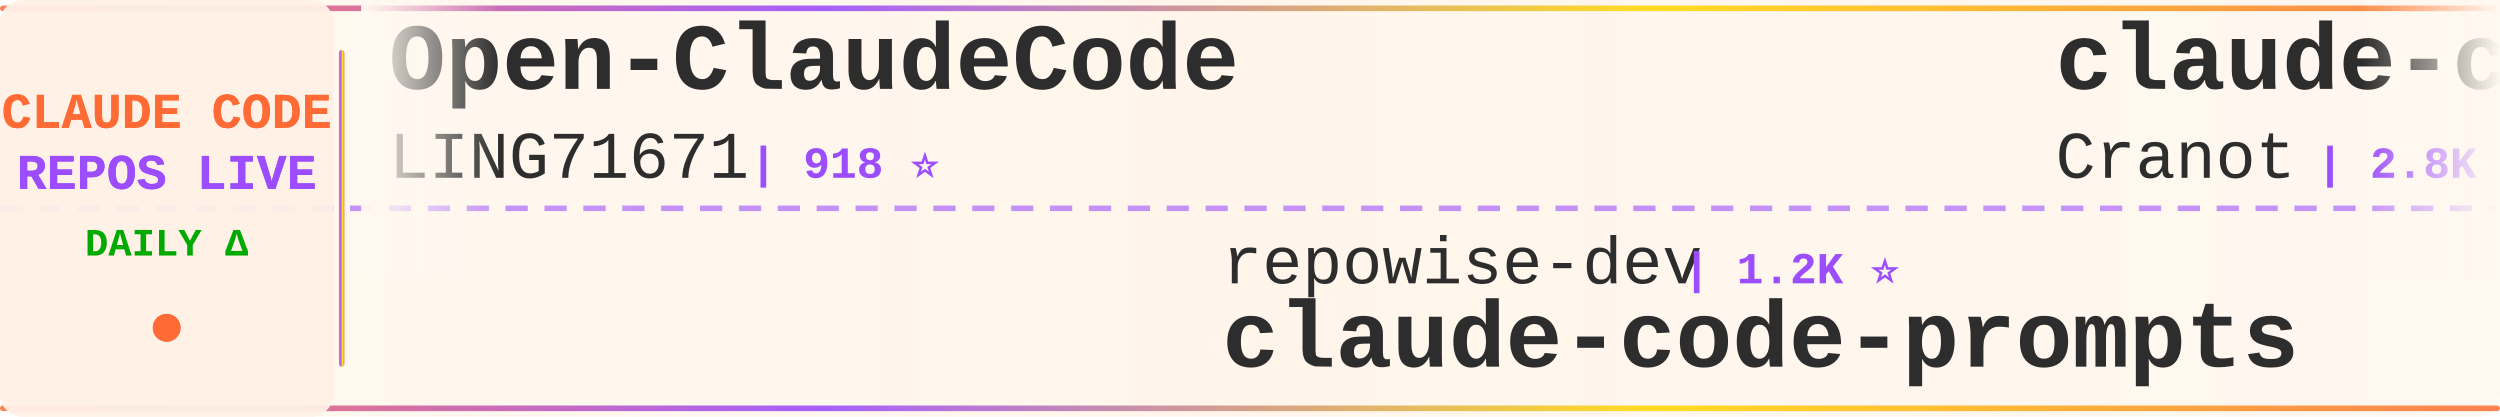
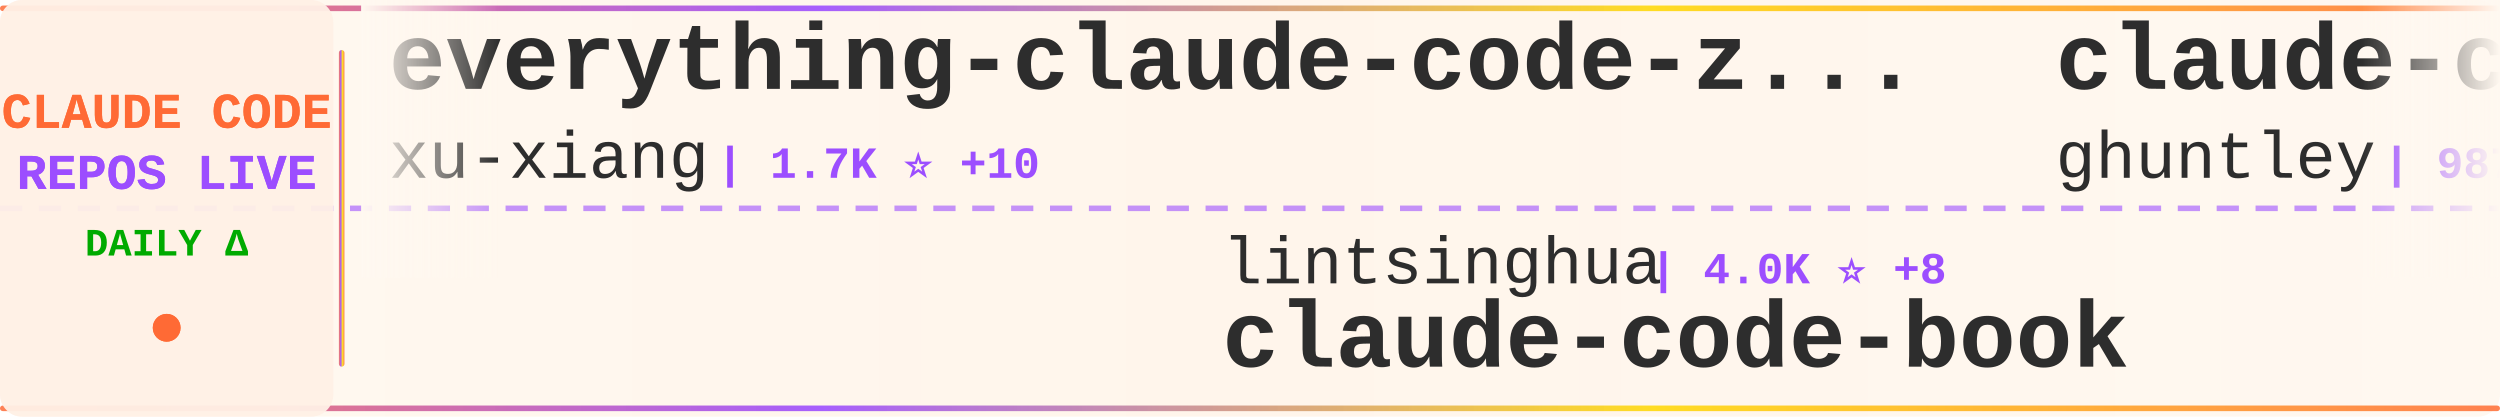
<svg xmlns="http://www.w3.org/2000/svg" width="900" height="150">
  <defs>
    <linearGradient id="tickerBg" x1="0%" y1="0%" x2="100%" y2="0%">
      <stop offset="0%" style="stop-color:#fff8f0;stop-opacity:0.98" />
      <stop offset="50%" style="stop-color:#fff5eb;stop-opacity:1" />
      <stop offset="100%" style="stop-color:#fff8f0;stop-opacity:0.98" />
    </linearGradient>
    <linearGradient id="borderGrad" x1="0%" y1="0%" x2="100%" y2="0%">
      <stop offset="0%" style="stop-color:#FF6B35;stop-opacity:0.85">
        <animate attributeName="stop-opacity" values="0.85;1;0.85" dur="2s" repeatCount="indefinite" />
      </stop>
      <stop offset="33%" style="stop-color:#9C4EFF;stop-opacity:0.9">
        <animate attributeName="stop-opacity" values="0.9;1;0.9" dur="2.2s" repeatCount="indefinite" />
      </stop>
      <stop offset="66%" style="stop-color:#FFD700;stop-opacity:0.85">
        <animate attributeName="stop-opacity" values="0.85;1;0.85" dur="1.8s" repeatCount="indefinite" />
      </stop>
      <stop offset="100%" style="stop-color:#FF6B35;stop-opacity:0.85">
        <animate attributeName="stop-opacity" values="0.85;1;0.85" dur="2s" repeatCount="indefinite" />
      </stop>
    </linearGradient>
    <filter id="textGlow">
      <feGaussianBlur stdDeviation="0.15" result="coloredBlur" />
      <feMerge>
        <feMergeNode in="coloredBlur" />
        <feMergeNode in="SourceGraphic" />
      </feMerge>
    </filter>
    <filter id="metricGlow">
      <feGaussianBlur stdDeviation="0.2" result="coloredBlur" />
      <feMerge>
        <feMergeNode in="coloredBlur" />
        <feMergeNode in="SourceGraphic" />
      </feMerge>
    </filter>
    <linearGradient id="leftFade" x1="0%" y1="0%" x2="100%" y2="0%">
      <stop offset="0%" style="stop-color:#fff8f0;stop-opacity:1" />
      <stop offset="100%" style="stop-color:#fff8f0;stop-opacity:0" />
    </linearGradient>
    <linearGradient id="rightFade" x1="0%" y1="0%" x2="100%" y2="0%">
      <stop offset="0%" style="stop-color:#fff8f0;stop-opacity:0" />
      <stop offset="100%" style="stop-color:#fff8f0;stop-opacity:1" />
    </linearGradient>
  </defs>
  <rect width="900" height="150" fill="url(#tickerBg)" rx="8" />
  <rect x="0" y="2" width="900" height="2" fill="url(#borderGrad)" rx="1" />
  <rect x="0" y="146" width="900" height="2" fill="url(#borderGrad)" rx="1" />
  <line x1="0" y1="75" x2="900" y2="75" stroke="#9C4EFF" stroke-width="2" stroke-dasharray="8 6" opacity="0.6" />
  <rect x="0" y="0" width="120" height="150" fill="#fff0e6" opacity="0.95" rx="8" />
  <text x="60" y="46" font-family="'Courier New', monospace" font-size="18" font-weight="bold" fill="#FF6B35" text-anchor="middle" filter="url(#textGlow)">
    CLAUDE CODE
  </text>
  <text x="60" y="68" font-family="'Courier New', monospace" font-size="18" font-weight="bold" fill="#9C4EFF" text-anchor="middle" filter="url(#textGlow)">
    REPOS LIVE
  </text>
  <text x="60" y="92" font-family="'Courier New', monospace" font-size="14" font-weight="bold" fill="#00aa00" text-anchor="middle">
    DAILY Δ
  </text>
  <circle cx="60" cy="118" r="5" fill="#FF6B35" filter="url(#metricGlow)">
    <animate attributeName="r" values="4;6;4" dur="1.5s" repeatCount="indefinite" />
    <animate attributeName="opacity" values="0.6;1;0.6" dur="1.5s" repeatCount="indefinite" />
  </circle>
  <rect x="122" y="18" width="2" height="114" fill="url(#borderGrad)" rx="1" />
  <clipPath id="tickerClip">
    <rect x="130" y="0" width="770" height="150" />
  </clipPath>
  <g clip-path="url(#tickerClip)">
    <g id="tickerItems">
      <animateTransform attributeName="transform" attributeType="XML" type="translate" from="0 0" to="-3000 0" dur="54s" repeatCount="indefinite" />
      <g transform="translate(0, 0)">
-         <text x="140" y="32" font-family="'Courier New', monospace" font-size="34" font-weight="bold" fill="#2d2d2d">Open-ClaudeCode</text>
-         <text x="140" y="64" font-family="'Courier New', monospace" font-size="24" font-weight="normal" fill="#2d2d2d" opacity="1.0">LING71671</text>
-         <text x="270" y="64" font-family="'Courier New', monospace" font-size="16" font-weight="bold" fill="#9C4EFF"> | 918 ⭐</text>
+         <text x="140" y="32" font-family="'Courier New', monospace" font-size="34" font-weight="bold" fill="#2d2d2d">everything-claude-code-z...</text>
+         <text x="140" y="64" font-family="'Courier New', monospace" font-size="24" font-weight="normal" fill="#2d2d2d" opacity="1.0">xu-xiang</text>
+         <text x="258" y="64" font-family="'Courier New', monospace" font-size="16" font-weight="bold" fill="#9C4EFF"> | 1.7K ⭐ +10</text>
      </g>
      <g transform="translate(300, 0)">
-         <text x="140" y="102" font-family="'Courier New', monospace" font-size="24" font-weight="normal" fill="#2d2d2d" opacity="1.0">repowise-dev</text>
-         <text x="306" y="102" font-family="'Courier New', monospace" font-size="16" font-weight="bold" fill="#9C4EFF"> | 1.2K ⭐</text>
-         <text x="140" y="132" font-family="'Courier New', monospace" font-size="34" font-weight="bold" fill="#2d2d2d">claude-code-prompts</text>
+         <text x="140" y="102" font-family="'Courier New', monospace" font-size="24" font-weight="normal" fill="#2d2d2d" opacity="1.0">lintsinghua</text>
+         <text x="294" y="102" font-family="'Courier New', monospace" font-size="16" font-weight="bold" fill="#9C4EFF"> | 4.0K ⭐ +8</text>
+         <text x="140" y="132" font-family="'Courier New', monospace" font-size="34" font-weight="bold" fill="#2d2d2d">claude-code-book</text>
      </g>
      <g transform="translate(600, 0)">
-         <text x="140" y="32" font-family="'Courier New', monospace" font-size="34" font-weight="bold" fill="#2d2d2d">claude-code-guide</text>
-         <text x="140" y="64" font-family="'Courier New', monospace" font-size="24" font-weight="normal" fill="#2d2d2d" opacity="1.0">Cranot</text>
-         <text x="234" y="64" font-family="'Courier New', monospace" font-size="16" font-weight="bold" fill="#9C4EFF"> | 2.8K ⭐</text>
+         <text x="140" y="32" font-family="'Courier New', monospace" font-size="34" font-weight="bold" fill="#2d2d2d">claude-code-source-code-...</text>
+         <text x="140" y="64" font-family="'Courier New', monospace" font-size="24" font-weight="normal" fill="#2d2d2d" opacity="1.0">ghuntley</text>
+         <text x="258" y="64" font-family="'Courier New', monospace" font-size="16" font-weight="bold" fill="#9C4EFF"> | 987 ⭐</text>
      </g>
      <g transform="translate(900, 0)">
-         <text x="140" y="102" font-family="'Courier New', monospace" font-size="24" font-weight="normal" fill="#2d2d2d" opacity="1.0">jeremylongshore</text>
-         <text x="342" y="102" font-family="'Courier New', monospace" font-size="16" font-weight="bold" fill="#9C4EFF"> | 2.5K ⭐</text>
-         <text x="140" y="132" font-family="'Courier New', monospace" font-size="34" font-weight="bold" fill="#2d2d2d">claude-code-plugins-plus...</text>
+         <text x="140" y="102" font-family="'Courier New', monospace" font-size="24" font-weight="normal" fill="#2d2d2d" opacity="1.0">sugyan</text>
+         <text x="234" y="102" font-family="'Courier New', monospace" font-size="16" font-weight="bold" fill="#9C4EFF"> | 1.1K ⭐</text>
+         <text x="140" y="132" font-family="'Courier New', monospace" font-size="34" font-weight="bold" fill="#2d2d2d">claude-code-webui</text>
      </g>
      <g transform="translate(1200, 0)">
-         <text x="140" y="32" font-family="'Courier New', monospace" font-size="34" font-weight="bold" fill="#2d2d2d">claude-code-source</text>
-         <text x="140" y="64" font-family="'Courier New', monospace" font-size="24" font-weight="normal" fill="#2d2d2d" opacity="1.0">AprilNEA</text>
-         <text x="258" y="64" font-family="'Courier New', monospace" font-size="16" font-weight="bold" fill="#9C4EFF"> | 392 ⭐</text>
+         <text x="140" y="32" font-family="'Courier New', monospace" font-size="34" font-weight="bold" fill="#2d2d2d">claude_codex_bridge</text>
+         <text x="140" y="64" font-family="'Courier New', monospace" font-size="24" font-weight="normal" fill="#2d2d2d" opacity="1.0">SeemSeam</text>
+         <text x="258" y="64" font-family="'Courier New', monospace" font-size="16" font-weight="bold" fill="#9C4EFF"> | 3.3K ⭐ +7</text>
      </g>
      <g transform="translate(1500, 0)">
-         <text x="140" y="102" font-family="'Courier New', monospace" font-size="24" font-weight="normal" fill="#2d2d2d" opacity="1.0">disler</text>
-         <text x="234" y="102" font-family="'Courier New', monospace" font-size="16" font-weight="bold" fill="#9C4EFF"> | 3.8K ⭐</text>
-         <text x="140" y="132" font-family="'Courier New', monospace" font-size="34" font-weight="bold" fill="#2d2d2d">claude-code-hooks-master...</text>
+         <text x="140" y="102" font-family="'Courier New', monospace" font-size="24" font-weight="normal" fill="#2d2d2d" opacity="1.0">affaan-m</text>
+         <text x="258" y="102" font-family="'Courier New', monospace" font-size="16" font-weight="bold" fill="#9C4EFF"> | 230.6K ⭐ +363</text>
+         <text x="140" y="132" font-family="'Courier New', monospace" font-size="34" font-weight="bold" fill="#2d2d2d">ECC</text>
      </g>
      <g transform="translate(1800, 0)">
-         <text x="140" y="32" font-family="'Courier New', monospace" font-size="34" font-weight="bold" fill="#2d2d2d">claude_code_src</text>
-         <text x="140" y="64" font-family="'Courier New', monospace" font-size="24" font-weight="normal" fill="#2d2d2d" opacity="1.0">ponponon</text>
-         <text x="258" y="64" font-family="'Courier New', monospace" font-size="16" font-weight="bold" fill="#9C4EFF"> | 2.3K ⭐</text>
+         <text x="140" y="32" font-family="'Courier New', monospace" font-size="34" font-weight="bold" fill="#2d2d2d">Auto-claude-code-researc...</text>
+         <text x="140" y="64" font-family="'Courier New', monospace" font-size="24" font-weight="normal" fill="#2d2d2d" opacity="1.0">wanshuiyin</text>
+         <text x="282" y="64" font-family="'Courier New', monospace" font-size="16" font-weight="bold" fill="#9C4EFF"> | 13.5K ⭐ +43</text>
      </g>
      <g transform="translate(2100, 0)">
-         <text x="140" y="102" font-family="'Courier New', monospace" font-size="24" font-weight="normal" fill="#2d2d2d" opacity="1.0">Piebald-AI</text>
-         <text x="282" y="102" font-family="'Courier New', monospace" font-size="16" font-weight="bold" fill="#9C4EFF"> | 11.9K ⭐ +4</text>
-         <text x="140" y="132" font-family="'Courier New', monospace" font-size="34" font-weight="bold" fill="#2d2d2d">claude-code-system-promp...</text>
+         <text x="140" y="102" font-family="'Courier New', monospace" font-size="24" font-weight="normal" fill="#2d2d2d" opacity="1.0">LING71671</text>
+         <text x="270" y="102" font-family="'Courier New', monospace" font-size="16" font-weight="bold" fill="#9C4EFF"> | 918 ⭐</text>
+         <text x="140" y="132" font-family="'Courier New', monospace" font-size="34" font-weight="bold" fill="#2d2d2d">Open-ClaudeCode</text>
      </g>
      <g transform="translate(2400, 0)">
-         <text x="140" y="32" font-family="'Courier New', monospace" font-size="34" font-weight="bold" fill="#2d2d2d">awesome-claude-code-suba...</text>
-         <text x="140" y="64" font-family="'Courier New', monospace" font-size="24" font-weight="normal" fill="#2d2d2d" opacity="1.0">VoltAgent</text>
-         <text x="270" y="64" font-family="'Courier New', monospace" font-size="16" font-weight="bold" fill="#9C4EFF"> | 23.4K ⭐ +4</text>
+         <text x="140" y="32" font-family="'Courier New', monospace" font-size="34" font-weight="bold" fill="#2d2d2d">claude-code-prompts</text>
+         <text x="140" y="64" font-family="'Courier New', monospace" font-size="24" font-weight="normal" fill="#2d2d2d" opacity="1.0">repowise-dev</text>
+         <text x="306" y="64" font-family="'Courier New', monospace" font-size="16" font-weight="bold" fill="#9C4EFF"> | 1.2K ⭐ +1</text>
      </g>
      <g transform="translate(2700, 0)">
+         <text x="140" y="102" font-family="'Courier New', monospace" font-size="24" font-weight="normal" fill="#2d2d2d" opacity="1.0">JrCx7scC</text>
+         <text x="258" y="102" font-family="'Courier New', monospace" font-size="16" font-weight="bold" fill="#9C4EFF"> | 371 ⭐</text>
+         <text x="140" y="132" font-family="'Courier New', monospace" font-size="34" font-weight="bold" fill="#2d2d2d">claude-code-source</text>
+       </g>
+       <g transform="translate(3000, 0)">
+         <text x="140" y="32" font-family="'Courier New', monospace" font-size="34" font-weight="bold" fill="#2d2d2d">everything-claude-code-z...</text>
+         <text x="140" y="64" font-family="'Courier New', monospace" font-size="24" font-weight="normal" fill="#2d2d2d" opacity="1.0">xu-xiang</text>
+         <text x="258" y="64" font-family="'Courier New', monospace" font-size="16" font-weight="bold" fill="#9C4EFF"> | 1.7K ⭐ +10</text>
+       </g>
+       <g transform="translate(3300, 0)">
        <text x="140" y="102" font-family="'Courier New', monospace" font-size="24" font-weight="normal" fill="#2d2d2d" opacity="1.0">lintsinghua</text>
-         <text x="294" y="102" font-family="'Courier New', monospace" font-size="16" font-weight="bold" fill="#9C4EFF"> | 4.0K ⭐</text>
+         <text x="294" y="102" font-family="'Courier New', monospace" font-size="16" font-weight="bold" fill="#9C4EFF"> | 4.0K ⭐ +8</text>
        <text x="140" y="132" font-family="'Courier New', monospace" font-size="34" font-weight="bold" fill="#2d2d2d">claude-code-book</text>
      </g>
-       <g transform="translate(3000, 0)">
-         <text x="140" y="32" font-family="'Courier New', monospace" font-size="34" font-weight="bold" fill="#2d2d2d">Open-ClaudeCode</text>
-         <text x="140" y="64" font-family="'Courier New', monospace" font-size="24" font-weight="normal" fill="#2d2d2d" opacity="1.0">LING71671</text>
-         <text x="270" y="64" font-family="'Courier New', monospace" font-size="16" font-weight="bold" fill="#9C4EFF"> | 918 ⭐</text>
-       </g>
-       <g transform="translate(3300, 0)">
-         <text x="140" y="102" font-family="'Courier New', monospace" font-size="24" font-weight="normal" fill="#2d2d2d" opacity="1.0">repowise-dev</text>
-         <text x="306" y="102" font-family="'Courier New', monospace" font-size="16" font-weight="bold" fill="#9C4EFF"> | 1.2K ⭐</text>
-         <text x="140" y="132" font-family="'Courier New', monospace" font-size="34" font-weight="bold" fill="#2d2d2d">claude-code-prompts</text>
-       </g>
      <g transform="translate(3600, 0)">
-         <text x="140" y="32" font-family="'Courier New', monospace" font-size="34" font-weight="bold" fill="#2d2d2d">claude-code-guide</text>
-         <text x="140" y="64" font-family="'Courier New', monospace" font-size="24" font-weight="normal" fill="#2d2d2d" opacity="1.0">Cranot</text>
-         <text x="234" y="64" font-family="'Courier New', monospace" font-size="16" font-weight="bold" fill="#9C4EFF"> | 2.8K ⭐</text>
+         <text x="140" y="32" font-family="'Courier New', monospace" font-size="34" font-weight="bold" fill="#2d2d2d">claude-code-source-code-...</text>
+         <text x="140" y="64" font-family="'Courier New', monospace" font-size="24" font-weight="normal" fill="#2d2d2d" opacity="1.0">ghuntley</text>
+         <text x="258" y="64" font-family="'Courier New', monospace" font-size="16" font-weight="bold" fill="#9C4EFF"> | 987 ⭐</text>
      </g>
      <g transform="translate(3900, 0)">
-         <text x="140" y="102" font-family="'Courier New', monospace" font-size="24" font-weight="normal" fill="#2d2d2d" opacity="1.0">jeremylongshore</text>
-         <text x="342" y="102" font-family="'Courier New', monospace" font-size="16" font-weight="bold" fill="#9C4EFF"> | 2.5K ⭐</text>
-         <text x="140" y="132" font-family="'Courier New', monospace" font-size="34" font-weight="bold" fill="#2d2d2d">claude-code-plugins-plus...</text>
+         <text x="140" y="102" font-family="'Courier New', monospace" font-size="24" font-weight="normal" fill="#2d2d2d" opacity="1.0">sugyan</text>
+         <text x="234" y="102" font-family="'Courier New', monospace" font-size="16" font-weight="bold" fill="#9C4EFF"> | 1.1K ⭐</text>
+         <text x="140" y="132" font-family="'Courier New', monospace" font-size="34" font-weight="bold" fill="#2d2d2d">claude-code-webui</text>
      </g>
    </g>
  </g>
  <rect x="130" y="0" width="50" height="100" fill="url(#leftFade)" />
  <rect x="850" y="0" width="50" height="100" fill="url(#rightFade)" />
</svg>
